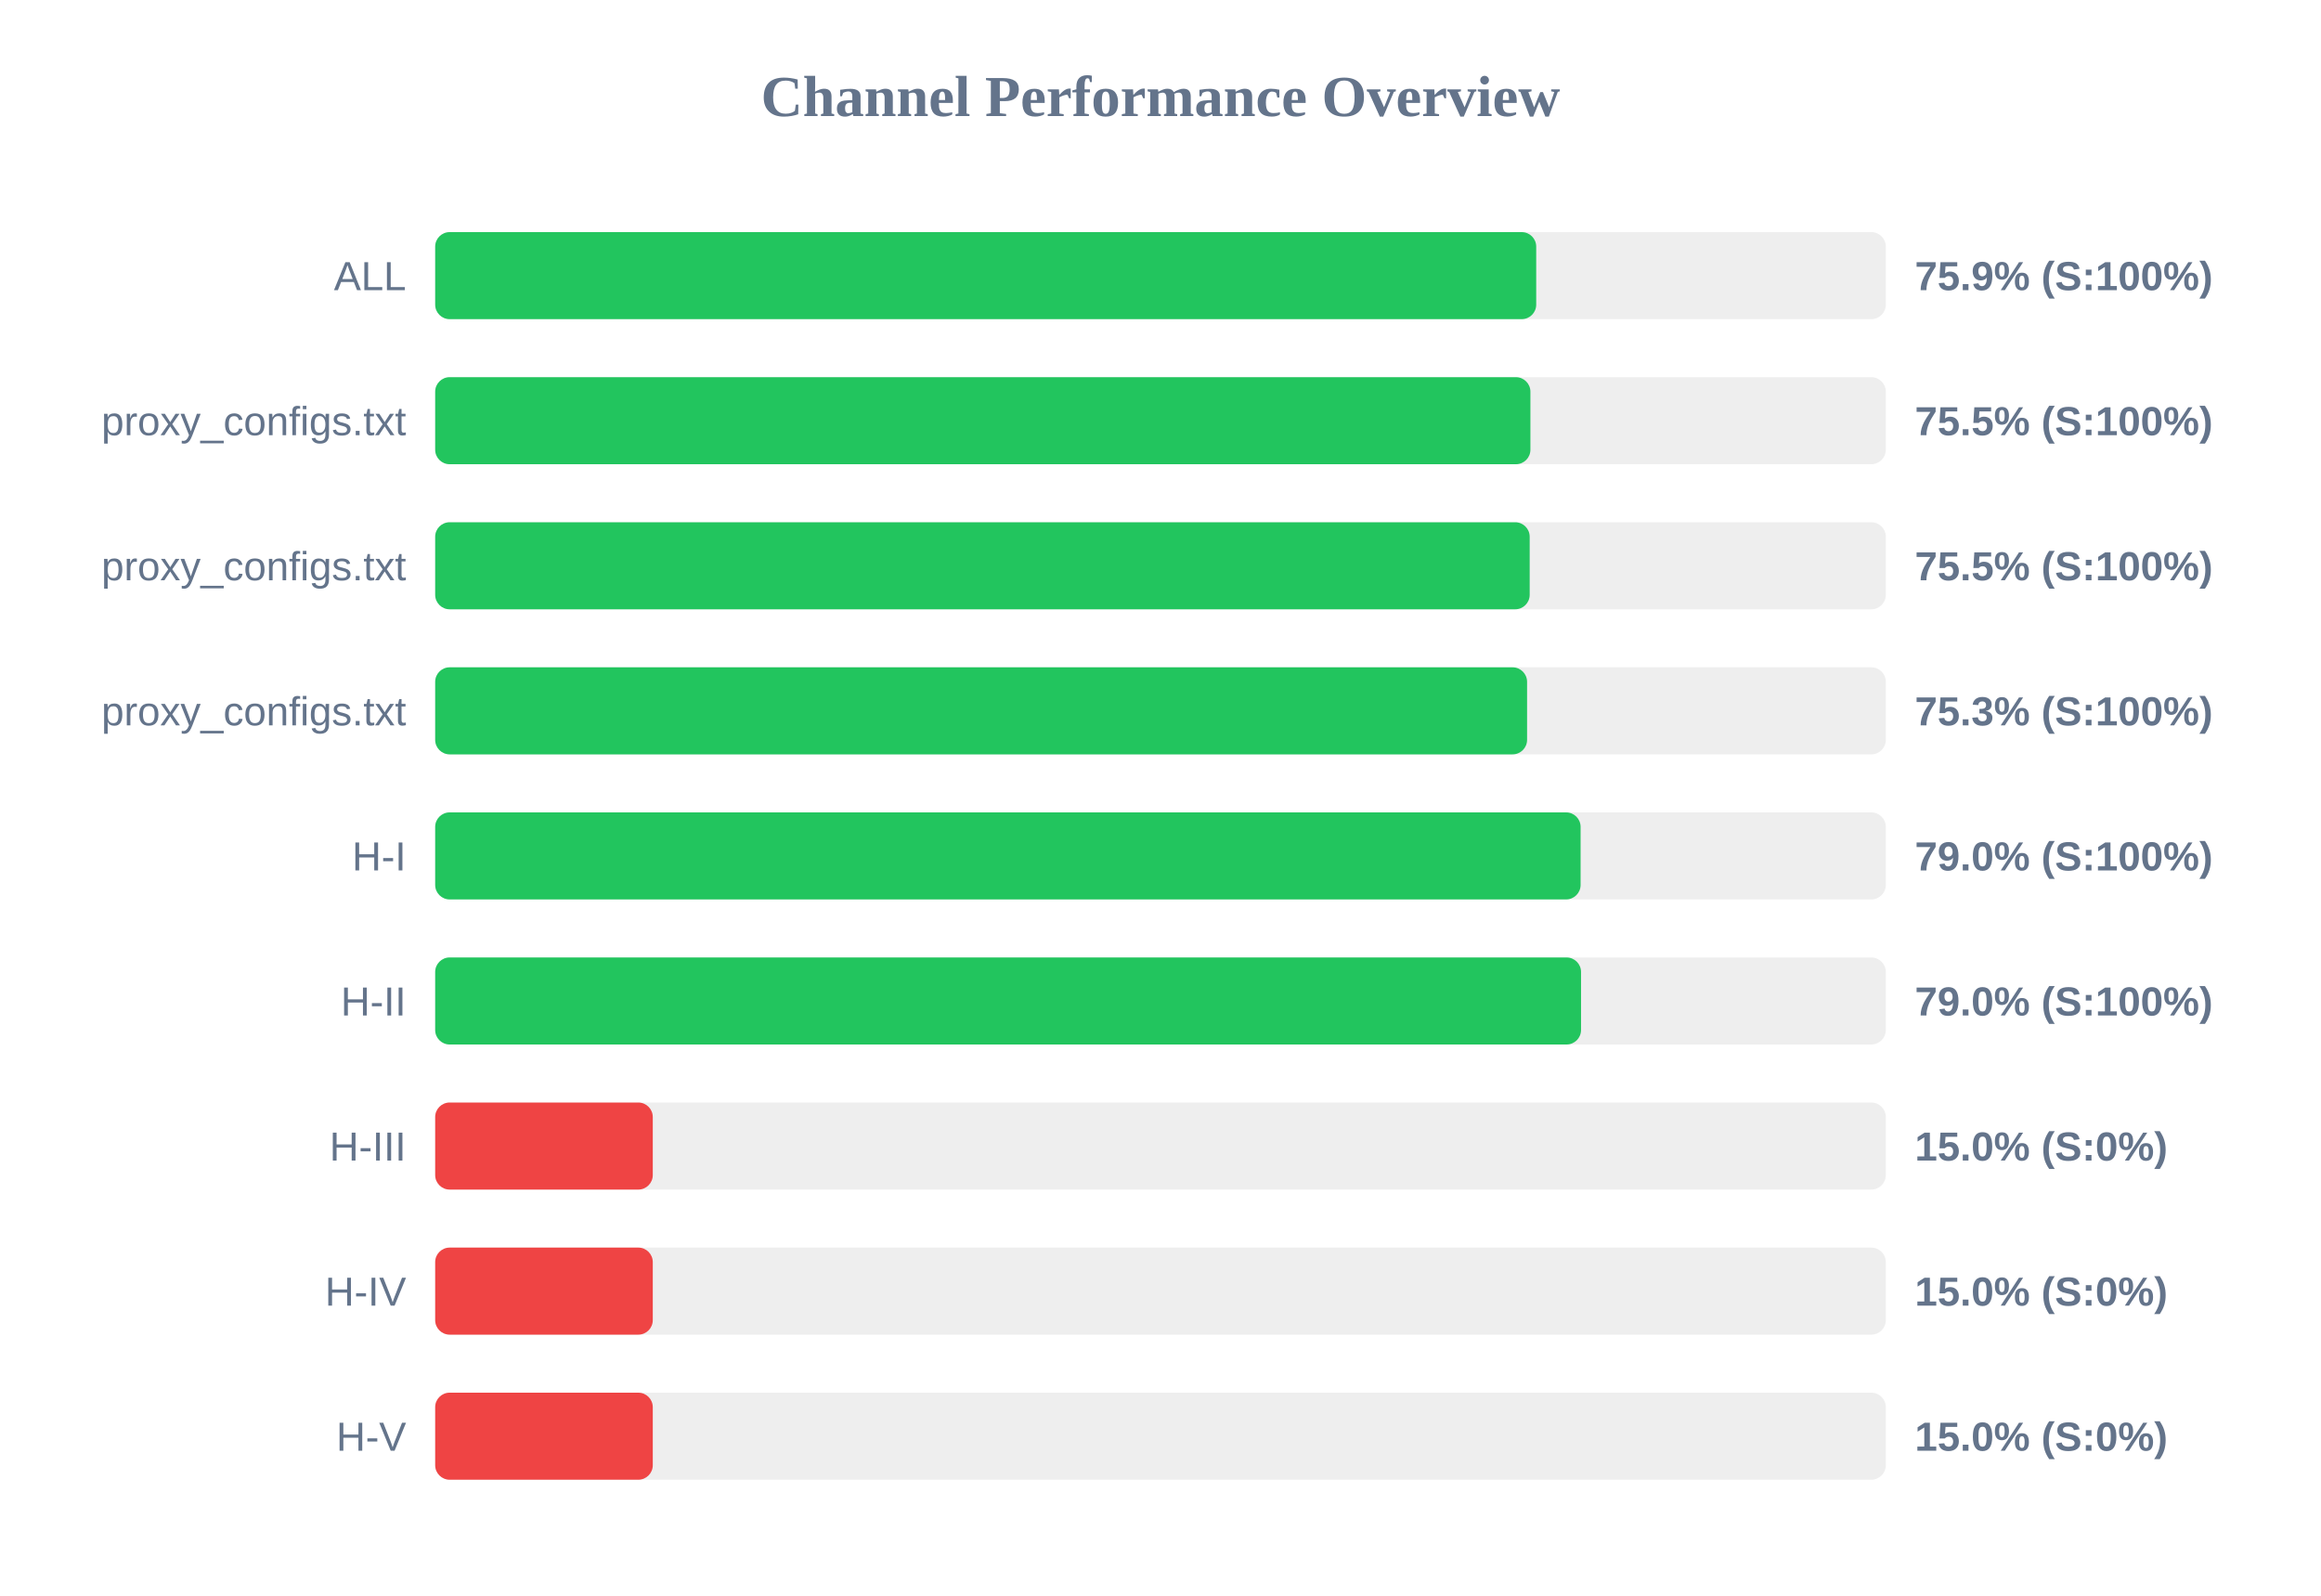
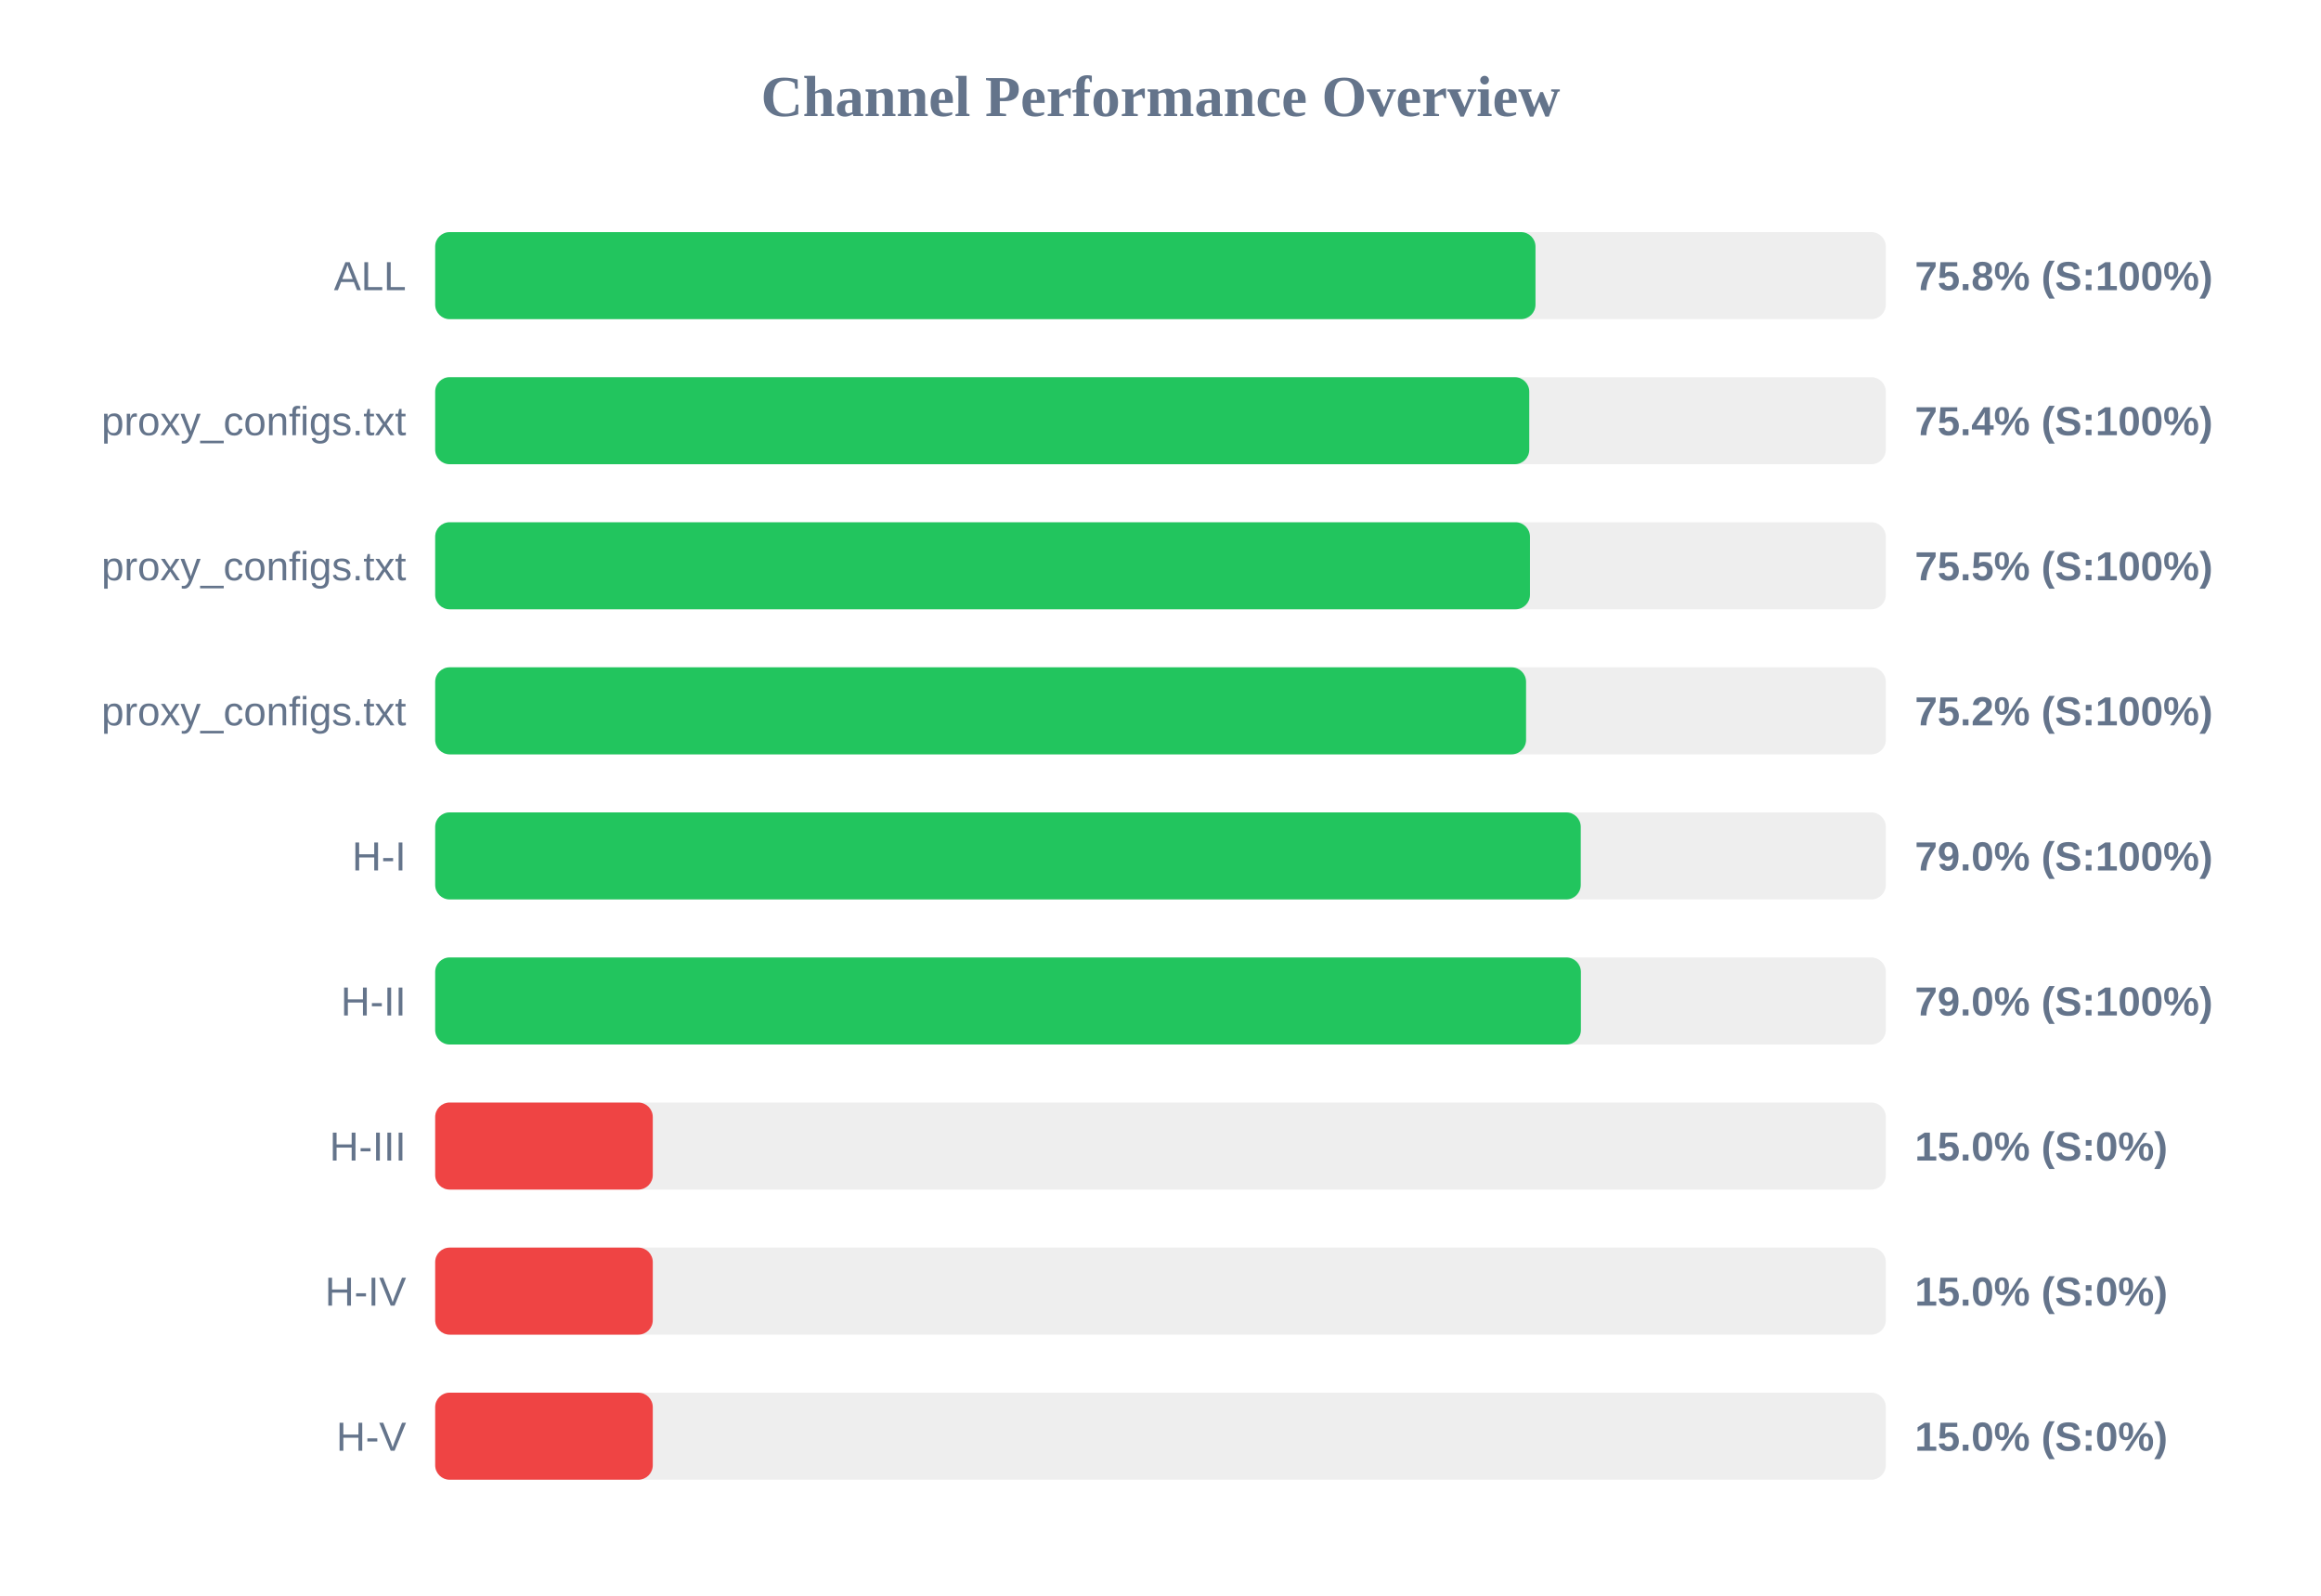
<svg xmlns="http://www.w3.org/2000/svg" width="800" height="550" version="1.1">
  <style>
        .row { font: 14px Arial; fill: #64748b; }
        .score { font: bold 14px Arial; fill: #64748b; }
    </style>
  <text x="400" y="40" text-anchor="middle" font-size="20px" font-weight="bold" fill="#64748b">Channel Performance Overview</text>
  <rect x="150" y="80" width="500" height="30" fill="#eee" rx="5" />
-   <rect x="150" y="80" width="379.5" height="30" fill="#22c55e" rx="5" />
+   <rect x="150" y="80" width="379.25" height="30" fill="#22c55e" rx="5" />
  <text x="140" y="100" text-anchor="end" class="row">ALL</text>
-   <text x="660" y="100" text-anchor="start" class="score">75.9% (S:100%)</text>
+   <text x="660" y="100" text-anchor="start" class="score">75.8% (S:100%)</text>
  <rect x="150" y="130" width="500" height="30" fill="#eee" rx="5" />
-   <rect x="150" y="130" width="377.5" height="30" fill="#22c55e" rx="5" />
+   <rect x="150" y="130" width="377.1" height="30" fill="#22c55e" rx="5" />
  <text x="140" y="150" text-anchor="end" class="row">proxy_configs.txt</text>
-   <text x="660" y="150" text-anchor="start" class="score">75.5% (S:100%)</text>
+   <text x="660" y="150" text-anchor="start" class="score">75.4% (S:100%)</text>
  <rect x="150" y="180" width="500" height="30" fill="#eee" rx="5" />
-   <rect x="150" y="180" width="377.25" height="30" fill="#22c55e" rx="5" />
+   <rect x="150" y="180" width="377.35" height="30" fill="#22c55e" rx="5" />
  <text x="140" y="200" text-anchor="end" class="row">proxy_configs.txt</text>
  <text x="660" y="200" text-anchor="start" class="score">75.5% (S:100%)</text>
  <rect x="150" y="230" width="500" height="30" fill="#eee" rx="5" />
-   <rect x="150" y="230" width="376.35" height="30" fill="#22c55e" rx="5" />
+   <rect x="150" y="230" width="376.0" height="30" fill="#22c55e" rx="5" />
  <text x="140" y="250" text-anchor="end" class="row">proxy_configs.txt</text>
-   <text x="660" y="250" text-anchor="start" class="score">75.3% (S:100%)</text>
+   <text x="660" y="250" text-anchor="start" class="score">75.2% (S:100%)</text>
  <rect x="150" y="280" width="500" height="30" fill="#eee" rx="5" />
-   <rect x="150" y="280" width="394.8" height="30" fill="#22c55e" rx="5" />
+   <rect x="150" y="280" width="394.85" height="30" fill="#22c55e" rx="5" />
  <text x="140" y="300" text-anchor="end" class="row">H-I</text>
  <text x="660" y="300" text-anchor="start" class="score">79.0% (S:100%)</text>
  <rect x="150" y="330" width="500" height="30" fill="#eee" rx="5" />
-   <rect x="150" y="330" width="394.95" height="30" fill="#22c55e" rx="5" />
+   <rect x="150" y="330" width="394.9" height="30" fill="#22c55e" rx="5" />
  <text x="140" y="350" text-anchor="end" class="row">H-II</text>
  <text x="660" y="350" text-anchor="start" class="score">79.0% (S:100%)</text>
  <rect x="150" y="380" width="500" height="30" fill="#eee" rx="5" />
  <rect x="150" y="380" width="75.0" height="30" fill="#ef4444" rx="5" />
  <text x="140" y="400" text-anchor="end" class="row">H-III</text>
  <text x="660" y="400" text-anchor="start" class="score">15.0% (S:0%)</text>
  <rect x="150" y="430" width="500" height="30" fill="#eee" rx="5" />
  <rect x="150" y="430" width="75.0" height="30" fill="#ef4444" rx="5" />
  <text x="140" y="450" text-anchor="end" class="row">H-IV</text>
  <text x="660" y="450" text-anchor="start" class="score">15.0% (S:0%)</text>
  <rect x="150" y="480" width="500" height="30" fill="#eee" rx="5" />
  <rect x="150" y="480" width="75.0" height="30" fill="#ef4444" rx="5" />
  <text x="140" y="500" text-anchor="end" class="row">H-V</text>
  <text x="660" y="500" text-anchor="start" class="score">15.0% (S:0%)</text>
</svg>
